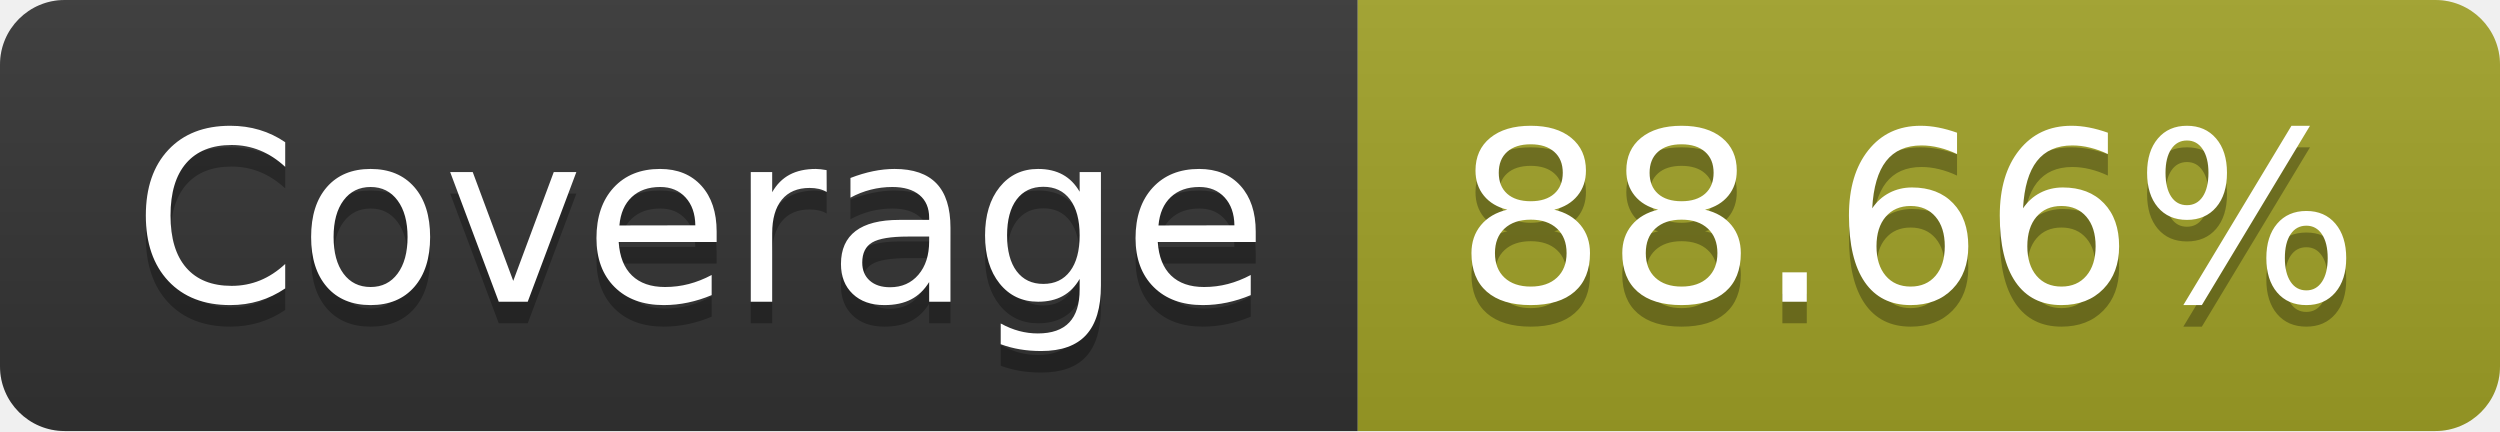
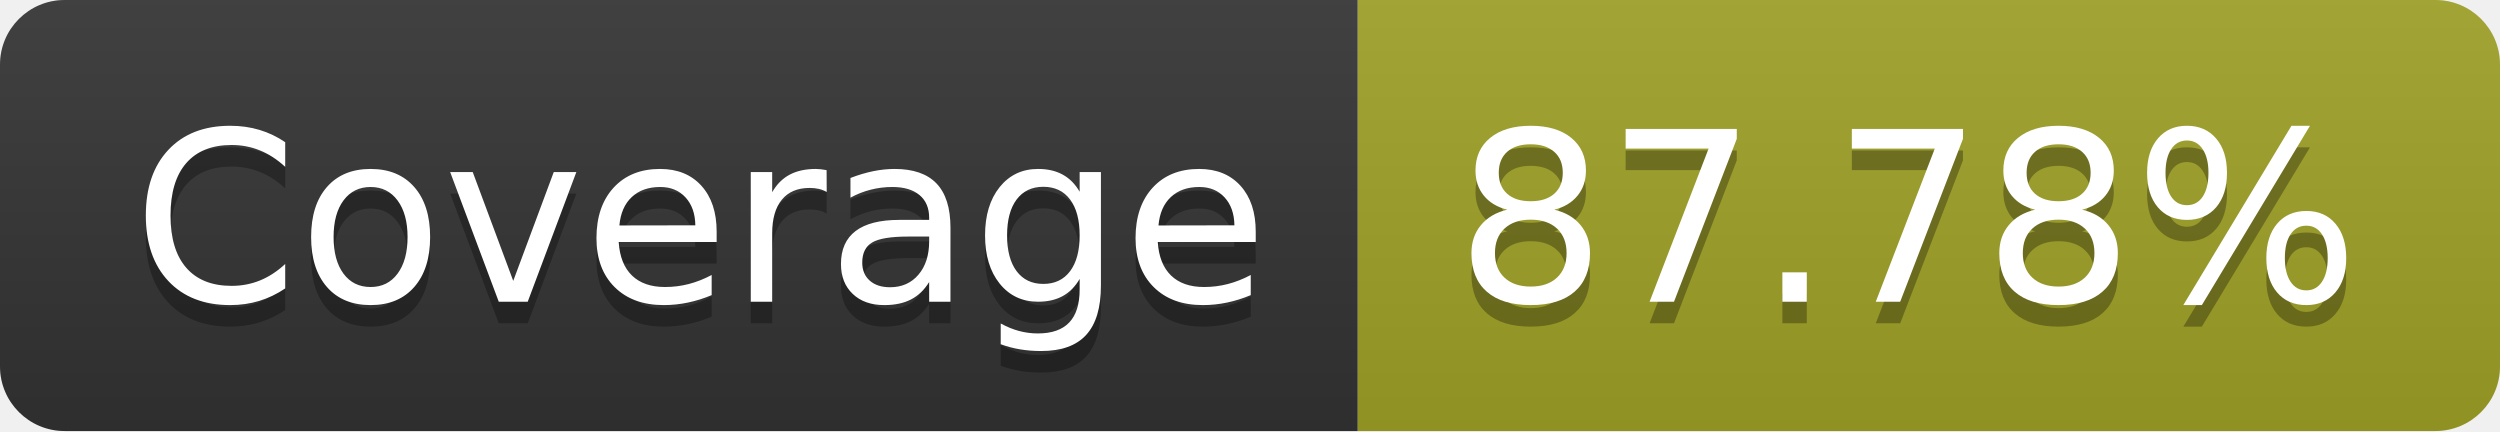
- <svg xmlns="http://www.w3.org/2000/svg" width="116" height="20" role="img" aria-label="Coverage: 88.66%">
+ <svg xmlns="http://www.w3.org/2000/svg" width="116" height="20" role="img" aria-label="Coverage: 87.78%">
  <linearGradient id="s" x2="0" y2="100%">
    <stop offset="0" stop-color="#bbb" stop-opacity=".1" />
    <stop offset="1" stop-opacity=".1" />
  </linearGradient>
  <clipPath id="r">
    <rect width="116" height="20" rx="3" fill="#fff" />
  </clipPath>
  <g clip-path="url(#r)">
    <rect width="63" height="20" fill="#333" />
    <rect x="63" width="53" height="20" fill="#a0a127" />
    <rect width="116" height="20" fill="url(#s)" />
  </g>
  <g fill="#fff" text-anchor="middle" font-family="Verdana,Geneva,DejaVu Sans,sans-serif" text-rendering="geometricPrecision" font-size="110">
    <text aria-hidden="true" x="325" y="150" fill="#010101" fill-opacity=".3" transform="scale(.1)" textLength="530">Coverage</text>
    <text x="325" y="140" transform="scale(.1)" fill="#fff" textLength="530">Coverage</text>
-     <text aria-hidden="true" x="885" y="150" fill="#010101" fill-opacity=".3" transform="scale(.1)" textLength="430">88.66%</text>
-     <text x="885" y="140" transform="scale(.1)" fill="#fff" textLength="430">88.66%</text>
+     <text aria-hidden="true" x="885" y="150" fill="#010101" fill-opacity=".3" transform="scale(.1)" textLength="430">87.78%</text>
+     <text x="885" y="140" transform="scale(.1)" fill="#fff" textLength="430">87.78%</text>
  </g>
</svg>
